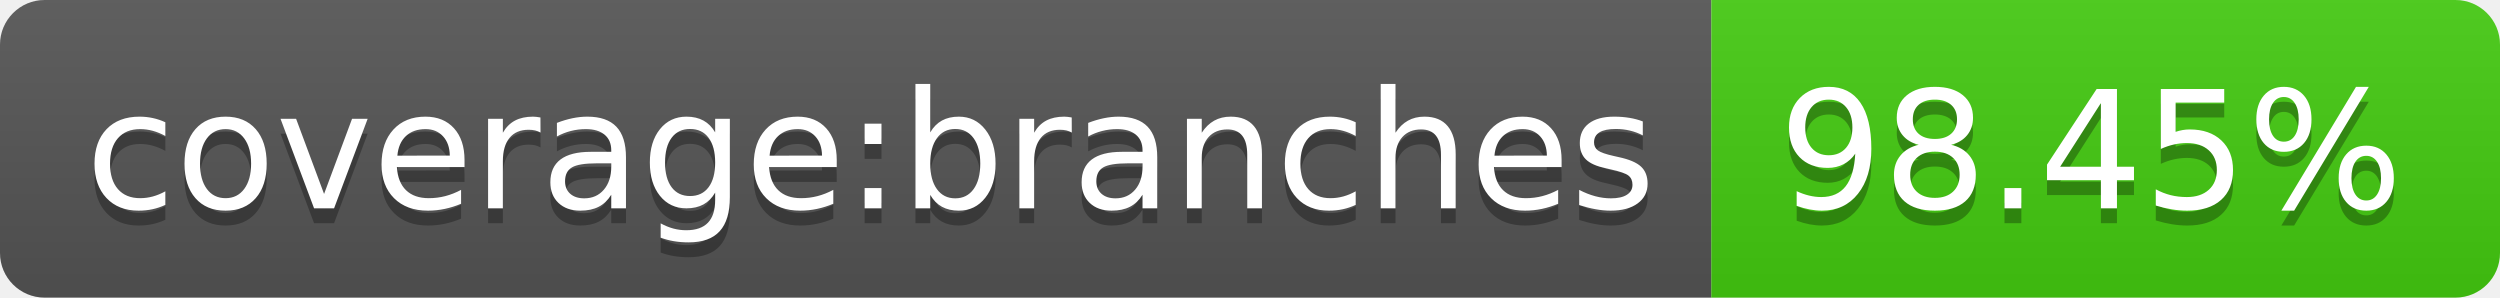
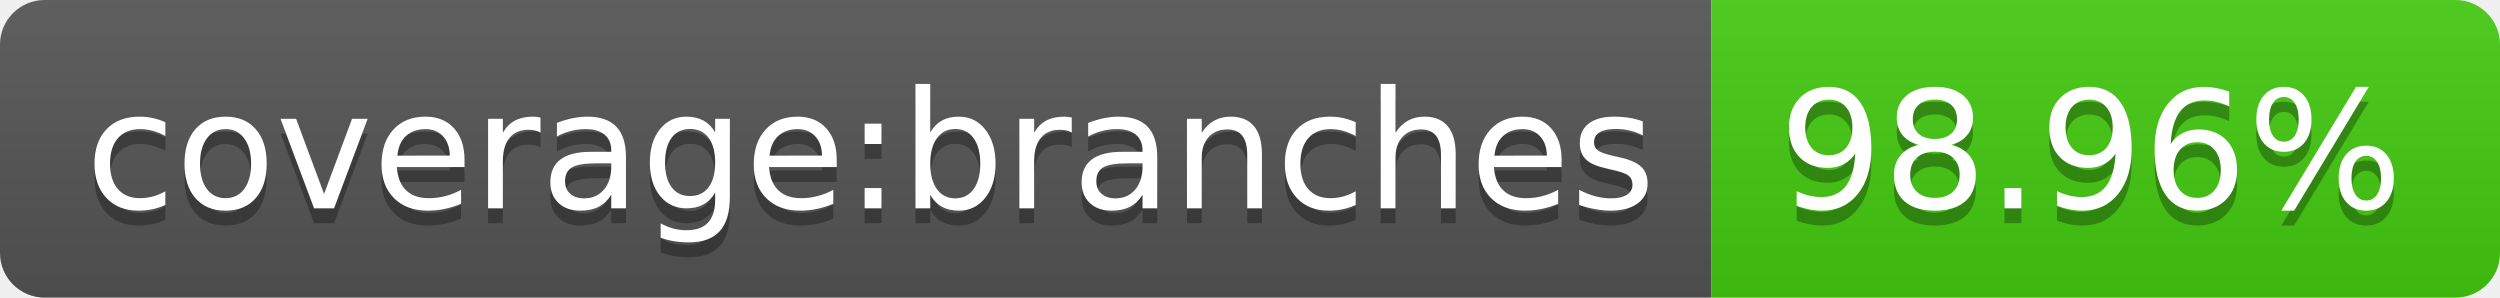
- <svg xmlns="http://www.w3.org/2000/svg" width="168" height="20" role="img" aria-label="coverage:branches: 98.45%">
+ <svg xmlns="http://www.w3.org/2000/svg" width="168" height="20" role="img" aria-label="coverage:branches: 98.96%">
  <linearGradient id="s" x2="0" y2="100%">
    <stop offset="0" stop-color="#bbb" stop-opacity=".1" />
    <stop offset="1" stop-opacity=".1" />
  </linearGradient>
  <clipPath id="r">
    <rect width="168" height="20" rx="3" fill="#fff" />
  </clipPath>
  <g clip-path="url(#r)">
    <rect width="115" height="20" fill="#555" />
    <rect x="115" width="53" height="20" fill="#4c1" />
    <rect width="168" height="20" fill="url(#s)" />
  </g>
  <g fill="#fff" text-anchor="middle" font-family="Verdana,Geneva,DejaVu Sans,sans-serif" text-rendering="geometricPrecision" font-size="110">
    <text aria-hidden="true" x="585" y="150" fill="#010101" fill-opacity=".3" transform="scale(.1)" textLength="1050">coverage:branches</text>
    <text x="585" y="140" transform="scale(.1)" fill="#fff" textLength="1050">coverage:branches</text>
-     <text aria-hidden="true" x="1405" y="150" fill="#010101" fill-opacity=".3" transform="scale(.1)" textLength="430">98.45%</text>
-     <text x="1405" y="140" transform="scale(.1)" fill="#fff" textLength="430">98.45%</text>
+     <text aria-hidden="true" x="1405" y="150" fill="#010101" fill-opacity=".3" transform="scale(.1)" textLength="430">98.96%</text>
+     <text x="1405" y="140" transform="scale(.1)" fill="#fff" textLength="430">98.96%</text>
  </g>
</svg>
